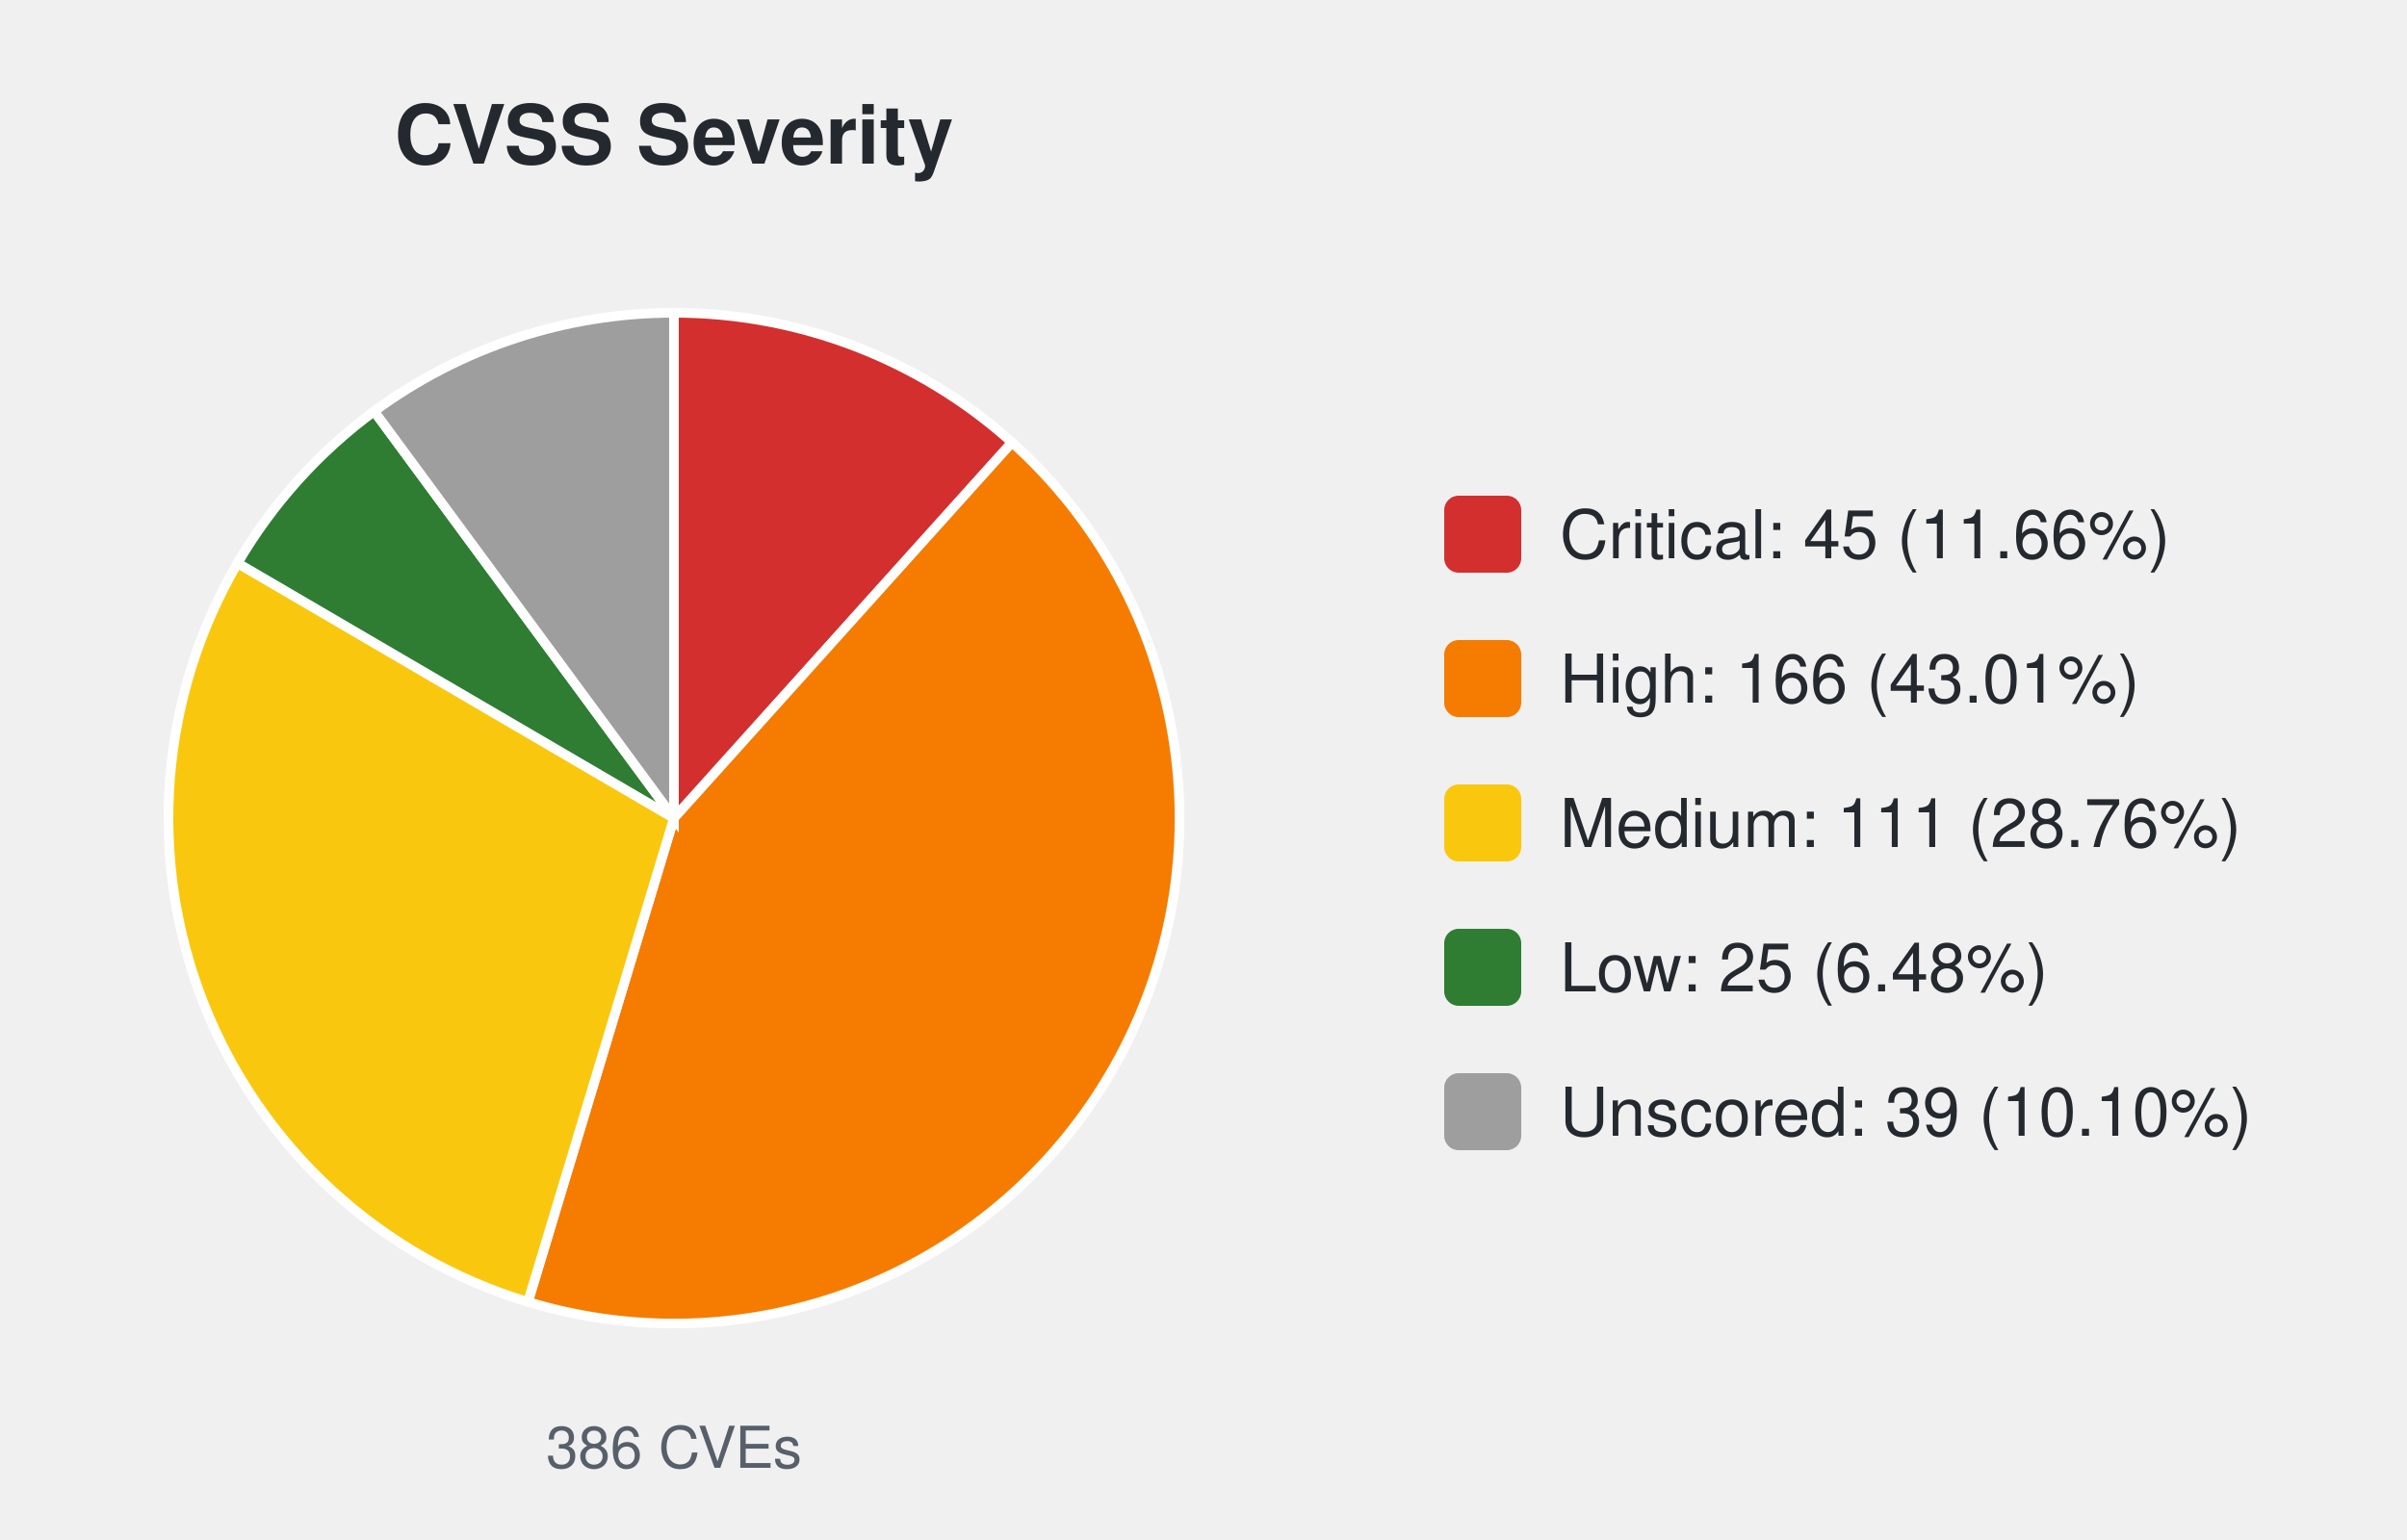
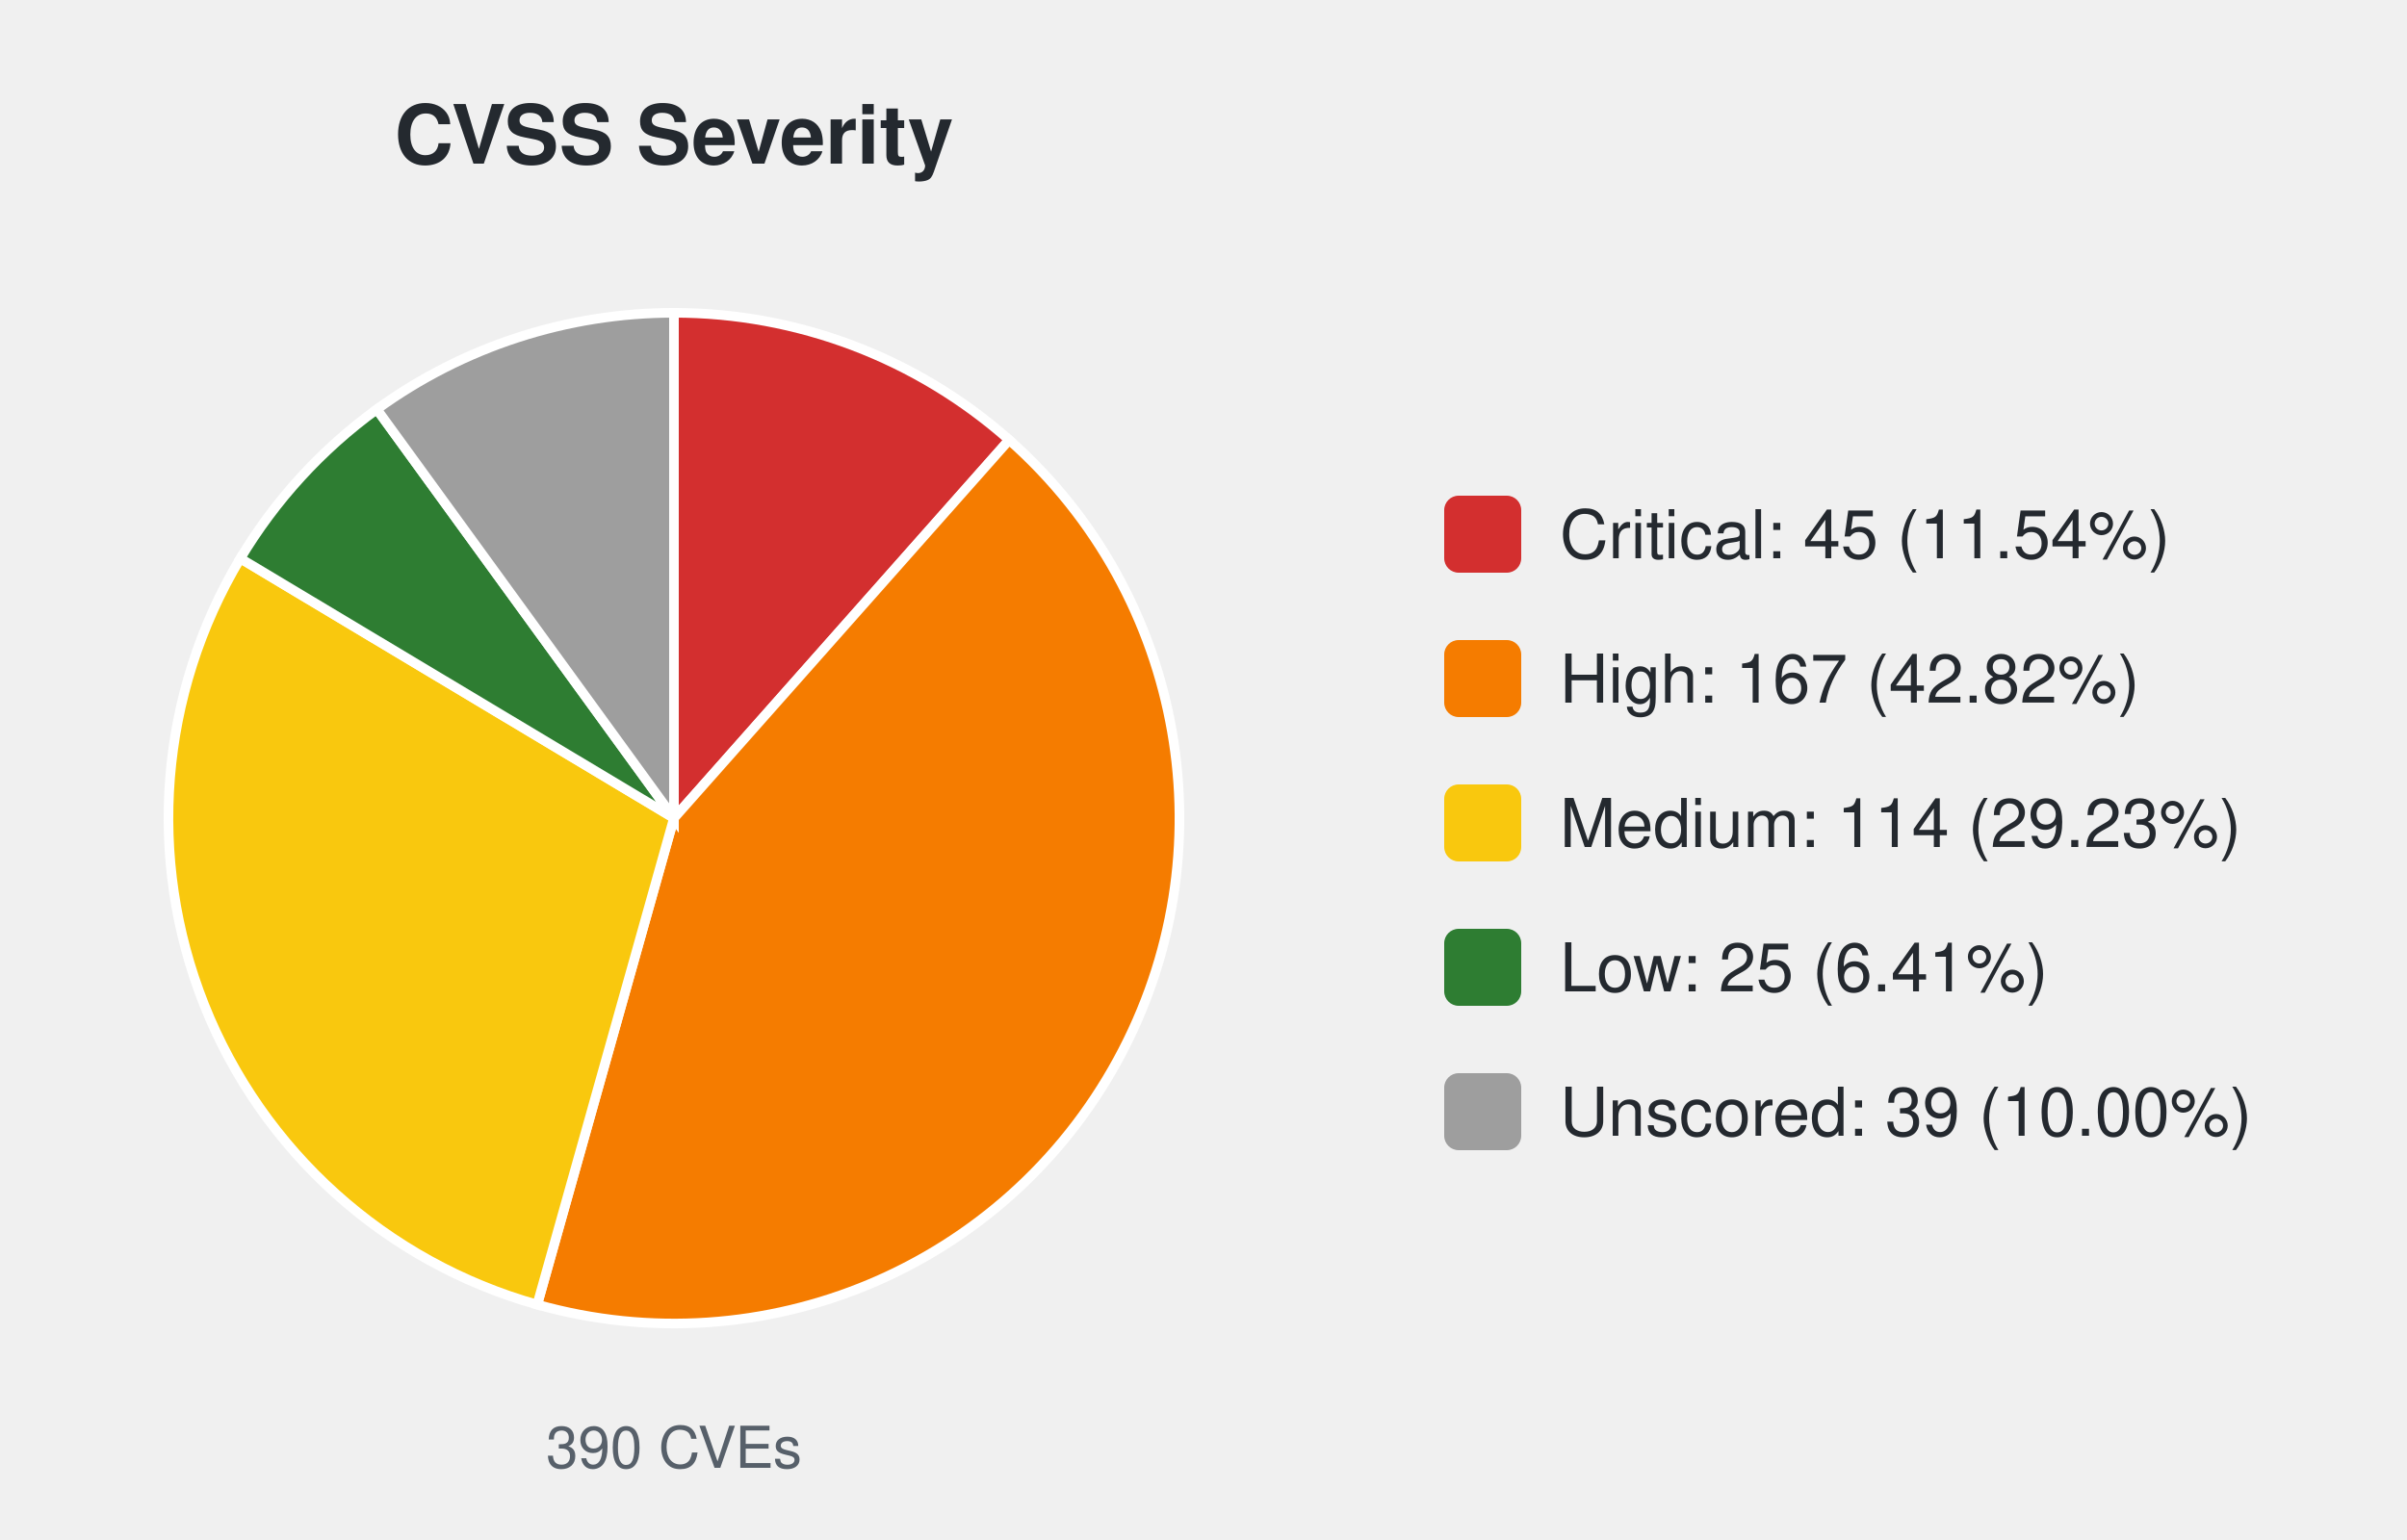
<svg xmlns="http://www.w3.org/2000/svg" width="500" height="320" viewBox="0 0 500 320" font-family="-apple-system,Segoe UI,Helvetica,Arial,sans-serif">
  <text x="140.0" y="34" font-size="17" font-weight="600" text-anchor="middle" fill="#24292f">CVSS Severity</text>
-   <path d="M140.00,170.00 L140.00,65.00 A105.0,105.0 0 0 1 210.22,91.93 Z" fill="#d32f2f" stroke="#ffffff" stroke-width="2" />
-   <path d="M140.00,170.00 L210.22,91.93 A105.0,105.0 0 0 1 109.67,270.53 Z" fill="#f57c00" stroke="#ffffff" stroke-width="2" />
-   <path d="M140.00,170.00 L109.67,270.53 A105.0,105.0 0 0 1 49.35,117.01 Z" fill="#f9c80e" stroke="#ffffff" stroke-width="2" />
-   <path d="M140.00,170.00 L49.35,117.01 A105.0,105.0 0 0 1 77.73,85.46 Z" fill="#2e7d32" stroke="#ffffff" stroke-width="2" />
-   <path d="M140.00,170.00 L77.73,85.46 A105.0,105.0 0 0 1 140.00,65.00 Z" fill="#9e9e9e" stroke="#ffffff" stroke-width="2" />
-   <text x="140.0" y="305" font-size="12" text-anchor="middle" fill="#57606a">386 CVEs</text>
+   <path d="M140.00,170.00 L140.00,65.00 A105.0,105.0 0 0 1 209.63,91.41 Z" fill="#d32f2f" stroke="#ffffff" stroke-width="2" />
+   <path d="M140.00,170.00 L209.63,91.41 A105.0,105.0 0 0 1 111.60,271.09 Z" fill="#f57c00" stroke="#ffffff" stroke-width="2" />
+   <path d="M140.00,170.00 L111.60,271.09 A105.0,105.0 0 0 1 49.92,116.04 Z" fill="#f9c80e" stroke="#ffffff" stroke-width="2" />
+   <path d="M140.00,170.00 L49.92,116.04 A105.0,105.0 0 0 1 78.28,85.05 Z" fill="#2e7d32" stroke="#ffffff" stroke-width="2" />
+   <path d="M140.00,170.00 L78.28,85.05 A105.0,105.0 0 0 1 140.00,65.00 Z" fill="#9e9e9e" stroke="#ffffff" stroke-width="2" />
+   <text x="140.0" y="305" font-size="12" text-anchor="middle" fill="#57606a">390 CVEs</text>
  <rect x="300.0" y="103.0" width="16" height="16" rx="3" fill="#d32f2f" />
-   <text x="324.0" y="116.0" font-size="14" fill="#24292f">Critical: 45 (11.66%)</text>
+   <text x="324.0" y="116.0" font-size="14" fill="#24292f">Critical: 45 (11.54%)</text>
  <rect x="300.0" y="133.0" width="16" height="16" rx="3" fill="#f57c00" />
-   <text x="324.0" y="146.0" font-size="14" fill="#24292f">High: 166 (43.01%)</text>
+   <text x="324.0" y="146.0" font-size="14" fill="#24292f">High: 167 (42.82%)</text>
  <rect x="300.0" y="163.0" width="16" height="16" rx="3" fill="#f9c80e" />
-   <text x="324.0" y="176.0" font-size="14" fill="#24292f">Medium: 111 (28.76%)</text>
+   <text x="324.0" y="176.0" font-size="14" fill="#24292f">Medium: 114 (29.23%)</text>
  <rect x="300.0" y="193.0" width="16" height="16" rx="3" fill="#2e7d32" />
-   <text x="324.0" y="206.0" font-size="14" fill="#24292f">Low: 25 (6.48%)</text>
+   <text x="324.0" y="206.0" font-size="14" fill="#24292f">Low: 25 (6.41%)</text>
  <rect x="300.0" y="223.0" width="16" height="16" rx="3" fill="#9e9e9e" />
-   <text x="324.0" y="236.0" font-size="14" fill="#24292f">Unscored: 39 (10.10%)</text>
+   <text x="324.0" y="236.0" font-size="14" fill="#24292f">Unscored: 39 (10.00%)</text>
</svg>
